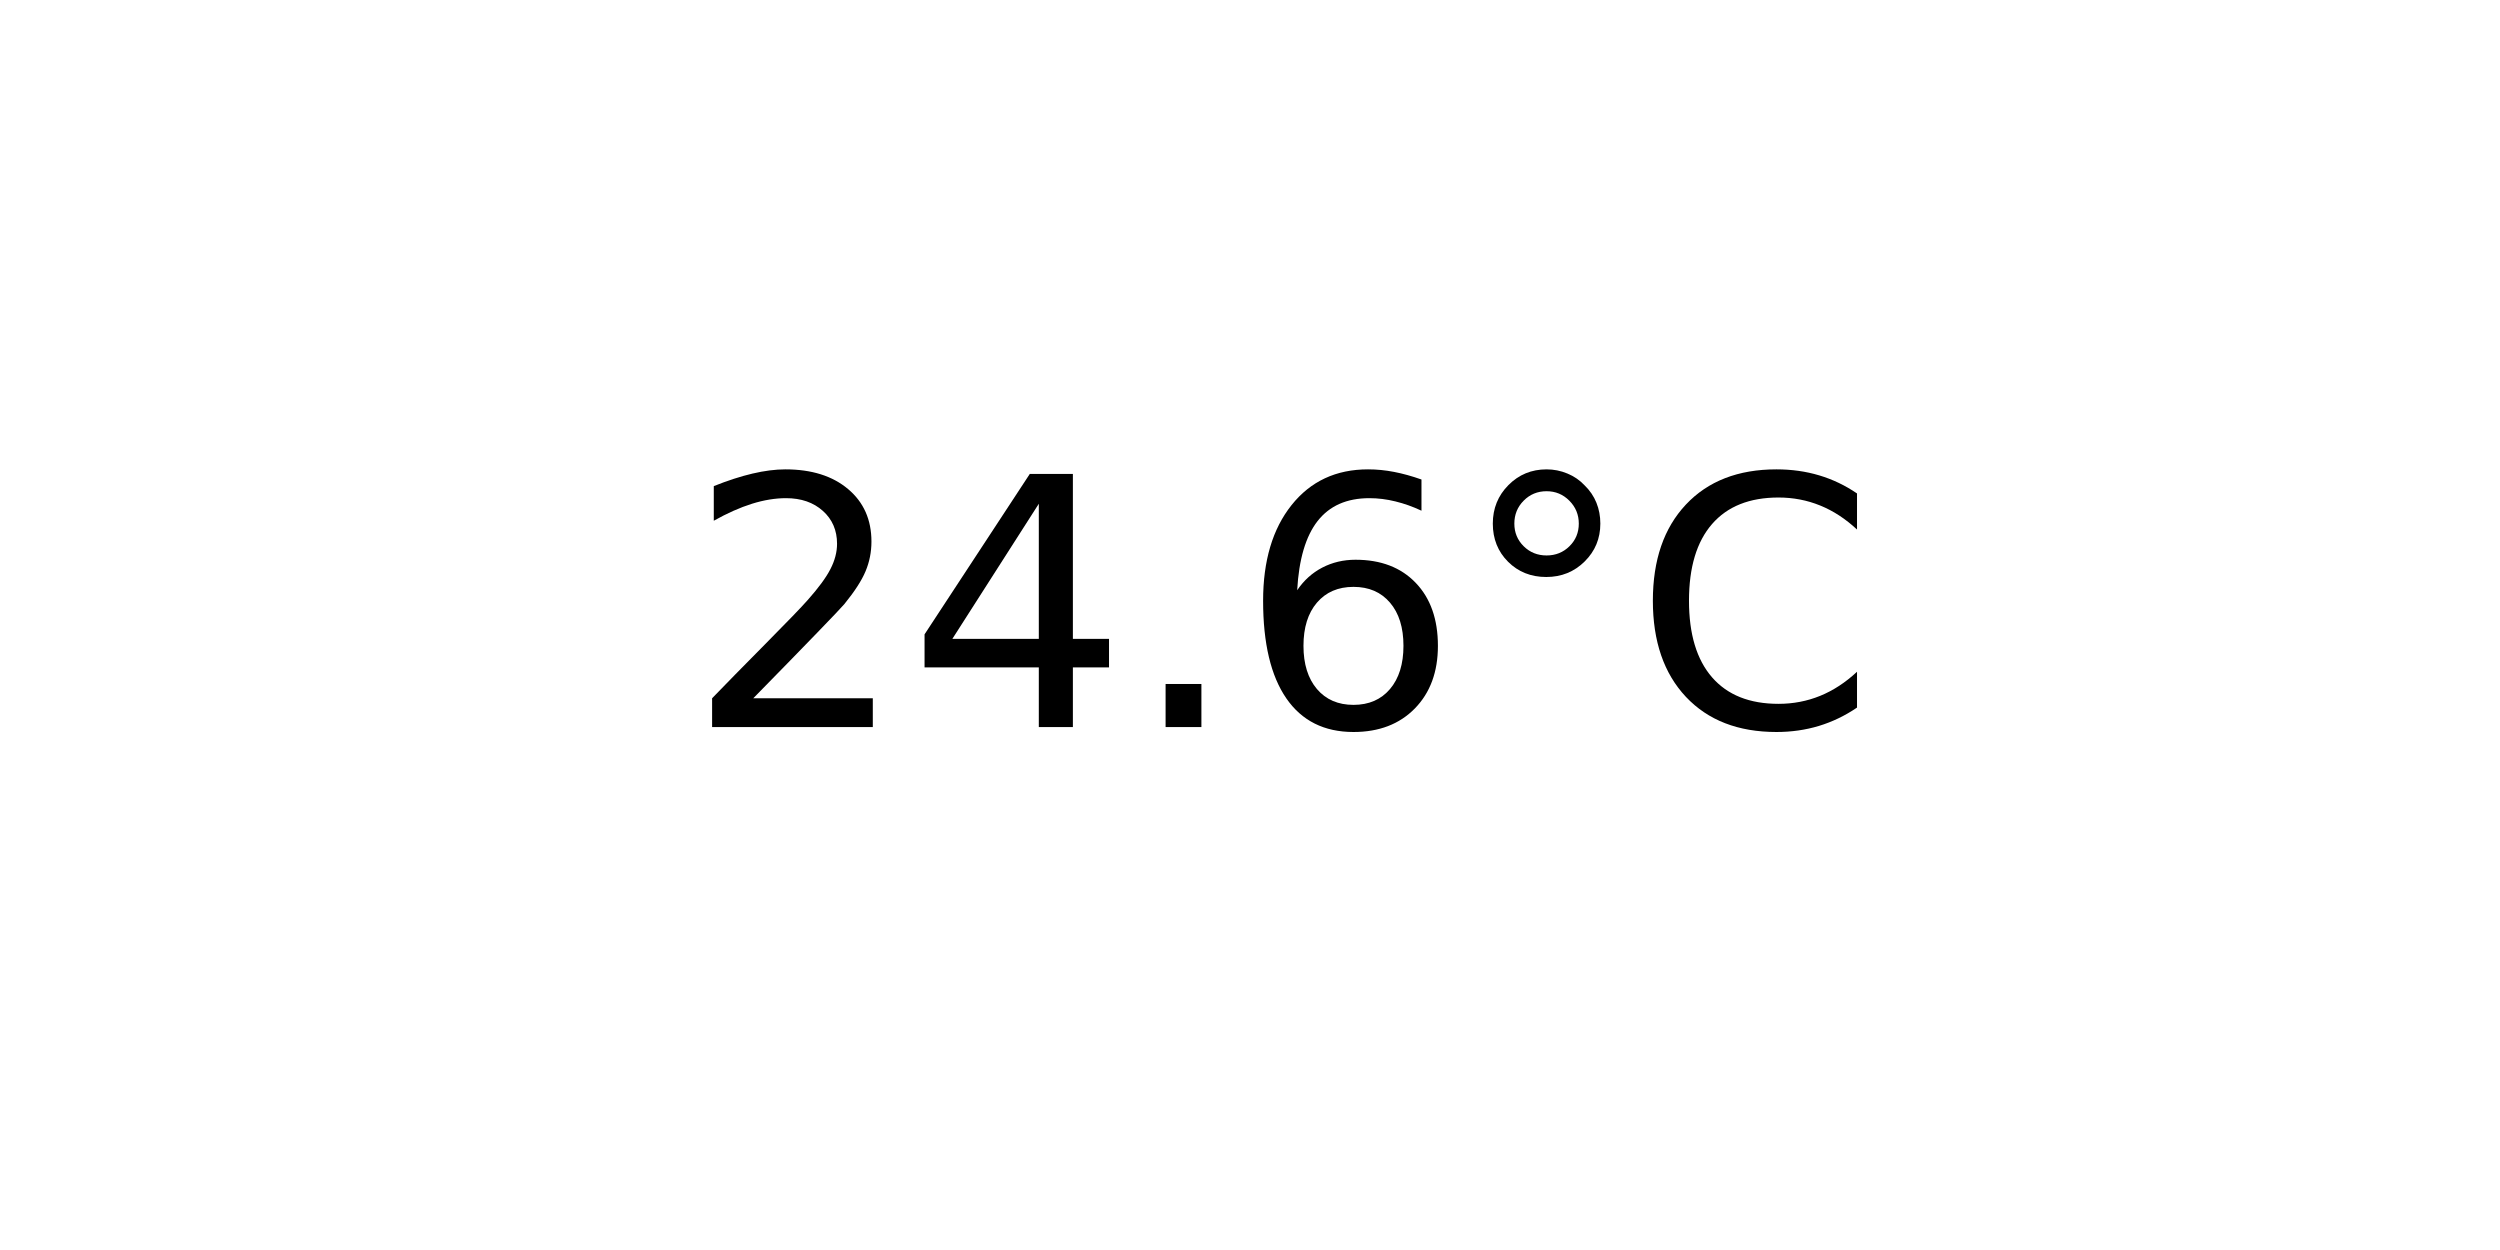
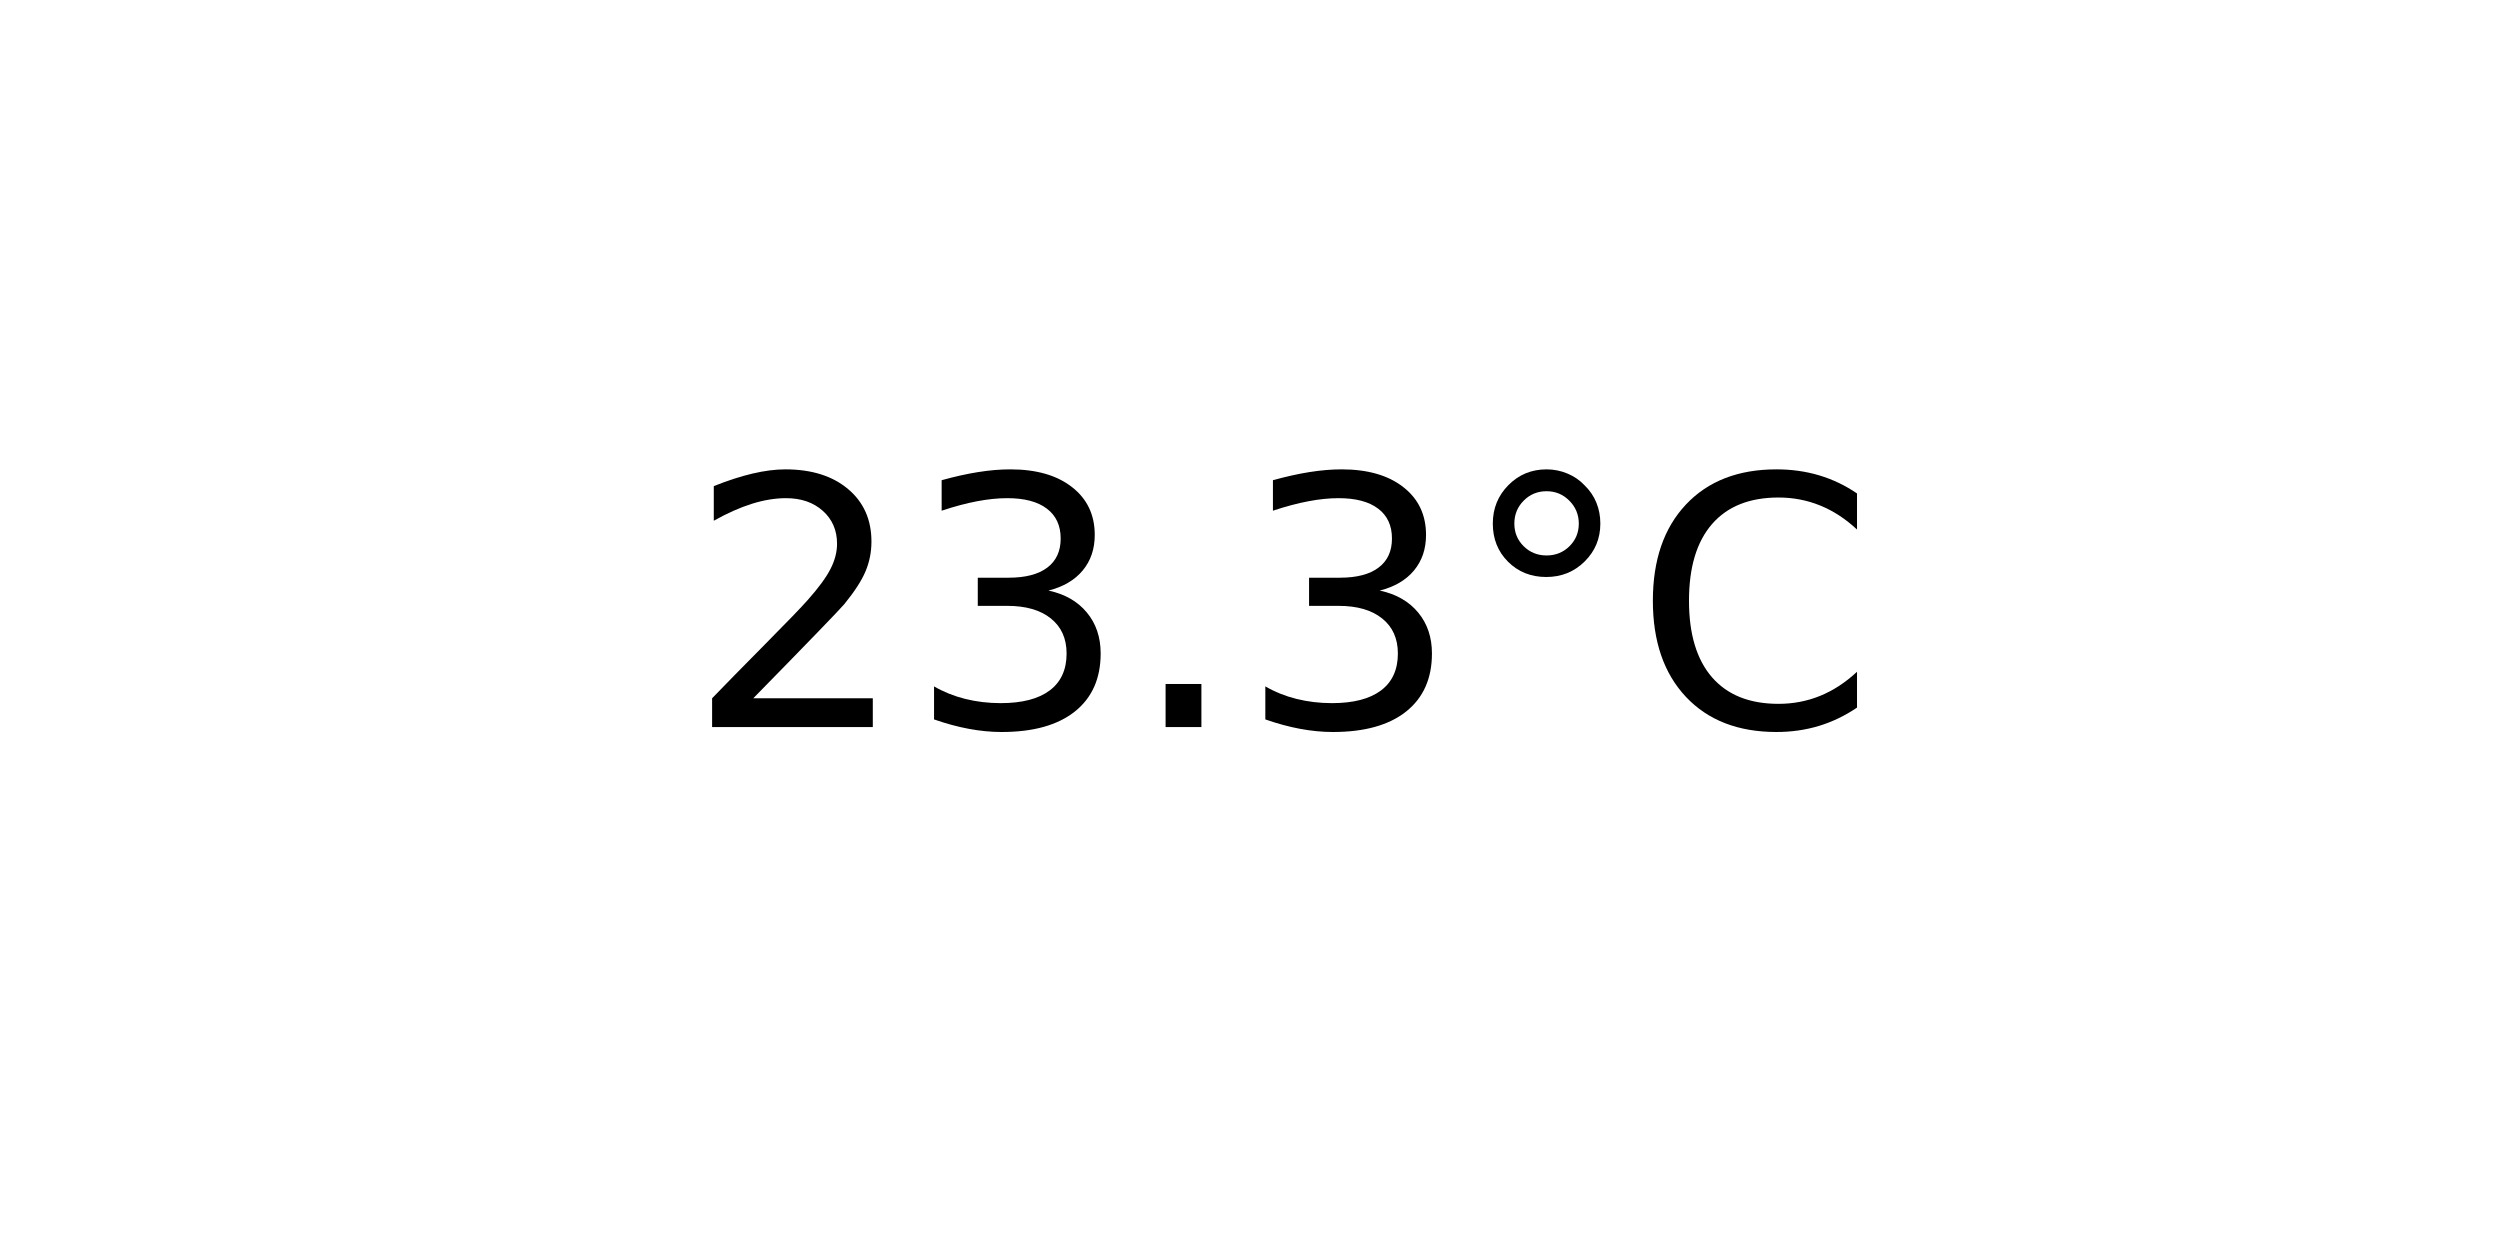
<svg xmlns="http://www.w3.org/2000/svg" xmlns:xlink="http://www.w3.org/1999/xlink" width="72pt" height="36pt" viewBox="0 0 72 36" version="1.1">
  <defs>
    <style type="text/css">*{stroke-linejoin: round; stroke-linecap: butt}</style>
  </defs>
  <g id="figure_1">
    <g id="axes_1">
      <g id="text_1">
        <g transform="translate(19.77578 20.93937) scale(0.1 -0.1)">
          <defs>
            <path id="DejaVuSans-32" d="M 1228 531  L 3431 531  L 3431 0  L 469 0  L 469 531  Q 828 903 1448 1529  Q 2069 2156 2228 2338  Q 2531 2678 2651 2914  Q 2772 3150 2772 3378  Q 2772 3750 2511 3984  Q 2250 4219 1831 4219  Q 1534 4219 1204 4116  Q 875 4013 500 3803  L 500 4441  Q 881 4594 1212 4672  Q 1544 4750 1819 4750  Q 2544 4750 2975 4387  Q 3406 4025 3406 3419  Q 3406 3131 3298 2873  Q 3191 2616 2906 2266  Q 2828 2175 2409 1742  Q 1991 1309 1228 531  z " transform="scale(0.015625)" />
-             <path id="DejaVuSans-34" d="M 2419 4116  L 825 1625  L 2419 1625  L 2419 4116  z M 2253 4666  L 3047 4666  L 3047 1625  L 3713 1625  L 3713 1100  L 3047 1100  L 3047 0  L 2419 0  L 2419 1100  L 313 1100  L 313 1709  L 2253 4666  z " transform="scale(0.015625)" />
+             <path id="DejaVuSans-33" d="M 2597 2516  Q 3050 2419 3304 2112  Q 3559 1806 3559 1356  Q 3559 666 3084 287  Q 2609 -91 1734 -91  Q 1441 -91 1130 -33  Q 819 25 488 141  L 488 750  Q 750 597 1062 519  Q 1375 441 1716 441  Q 2309 441 2620 675  Q 2931 909 2931 1356  Q 2931 1769 2642 2001  Q 2353 2234 1838 2234  L 1294 2234  L 1294 2753  L 1863 2753  Q 2328 2753 2575 2939  Q 2822 3125 2822 3475  Q 2822 3834 2567 4026  Q 2313 4219 1838 4219  Q 1578 4219 1281 4162  Q 984 4106 628 3988  L 628 4550  Q 988 4650 1302 4700  Q 1616 4750 1894 4750  Q 2613 4750 3031 4423  Q 3450 4097 3450 3541  Q 3450 3153 3228 2886  Q 3006 2619 2597 2516  z " transform="scale(0.015625)" />
            <path id="DejaVuSans-2e" d="M 684 794  L 1344 794  L 1344 0  L 684 0  L 684 794  z " transform="scale(0.015625)" />
-             <path id="DejaVuSans-36" d="M 2113 2584  Q 1688 2584 1439 2293  Q 1191 2003 1191 1497  Q 1191 994 1439 701  Q 1688 409 2113 409  Q 2538 409 2786 701  Q 3034 994 3034 1497  Q 3034 2003 2786 2293  Q 2538 2584 2113 2584  z M 3366 4563  L 3366 3988  Q 3128 4100 2886 4159  Q 2644 4219 2406 4219  Q 1781 4219 1451 3797  Q 1122 3375 1075 2522  Q 1259 2794 1537 2939  Q 1816 3084 2150 3084  Q 2853 3084 3261 2657  Q 3669 2231 3669 1497  Q 3669 778 3244 343  Q 2819 -91 2113 -91  Q 1303 -91 875 529  Q 447 1150 447 2328  Q 447 3434 972 4092  Q 1497 4750 2381 4750  Q 2619 4750 2861 4703  Q 3103 4656 3366 4563  z " transform="scale(0.015625)" />
            <path id="DejaVuSans-b0" d="M 1600 4347  Q 1350 4347 1178 4173  Q 1006 4000 1006 3750  Q 1006 3503 1178 3333  Q 1350 3163 1600 3163  Q 1850 3163 2022 3333  Q 2194 3503 2194 3750  Q 2194 3997 2020 4172  Q 1847 4347 1600 4347  z M 1600 4750  Q 1800 4750 1984 4673  Q 2169 4597 2303 4453  Q 2447 4313 2519 4134  Q 2591 3956 2591 3750  Q 2591 3338 2302 3052  Q 2013 2766 1594 2766  Q 1172 2766 890 3047  Q 609 3328 609 3750  Q 609 4169 896 4459  Q 1184 4750 1600 4750  z " transform="scale(0.015625)" />
            <path id="DejaVuSans-43" d="M 4122 4306  L 4122 3641  Q 3803 3938 3442 4084  Q 3081 4231 2675 4231  Q 1875 4231 1450 3742  Q 1025 3253 1025 2328  Q 1025 1406 1450 917  Q 1875 428 2675 428  Q 3081 428 3442 575  Q 3803 722 4122 1019  L 4122 359  Q 3791 134 3420 21  Q 3050 -91 2638 -91  Q 1578 -91 968 557  Q 359 1206 359 2328  Q 359 3453 968 4101  Q 1578 4750 2638 4750  Q 3056 4750 3426 4639  Q 3797 4528 4122 4306  z " transform="scale(0.015625)" />
          </defs>
          <use xlink:href="#DejaVuSans-32" />
-           <use xlink:href="#DejaVuSans-34" x="63.623" />
+           <use xlink:href="#DejaVuSans-33" x="63.623" />
          <use xlink:href="#DejaVuSans-2e" x="127.246" />
-           <use xlink:href="#DejaVuSans-36" x="159.033" />
+           <use xlink:href="#DejaVuSans-33" x="159.033" />
          <use xlink:href="#DejaVuSans-b0" x="222.656" />
          <use xlink:href="#DejaVuSans-43" x="272.656" />
        </g>
      </g>
    </g>
  </g>
</svg>
